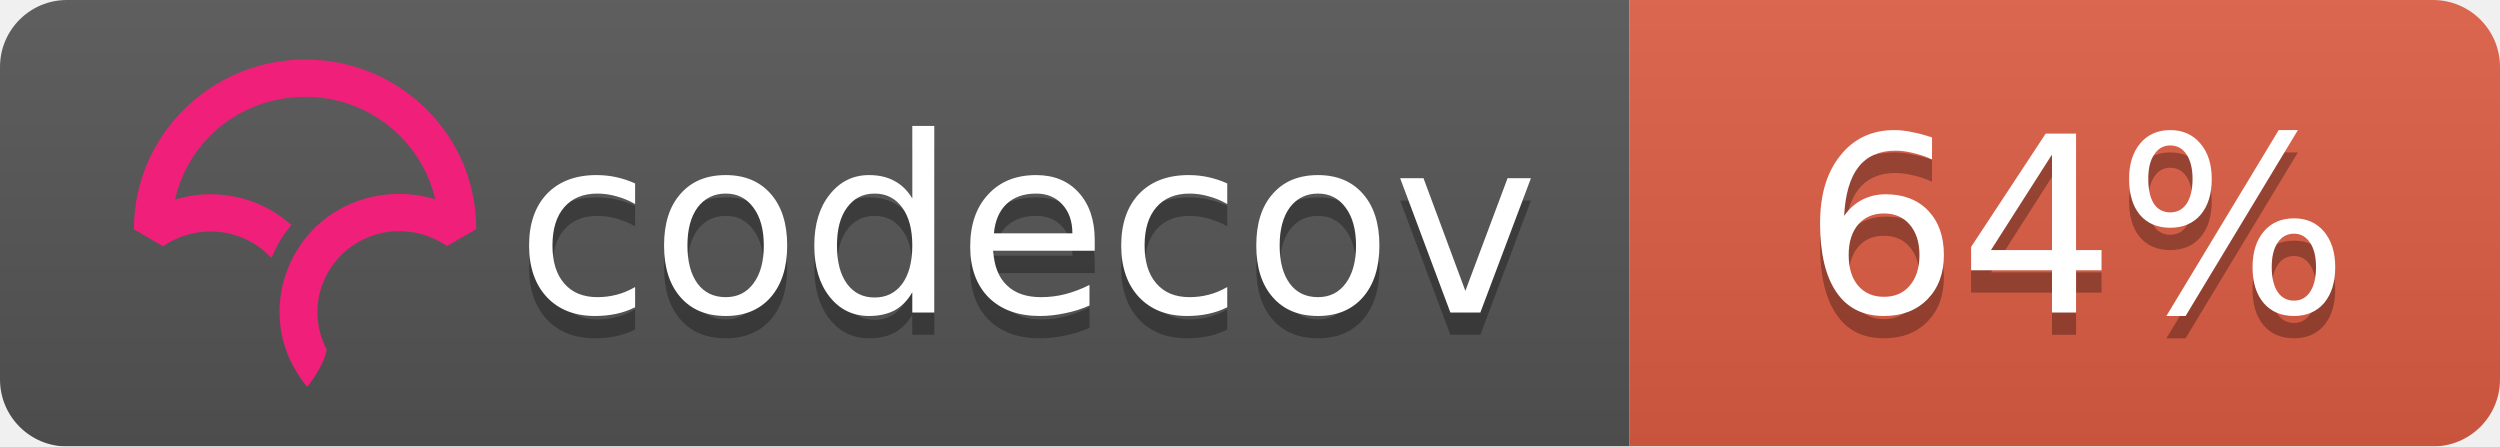
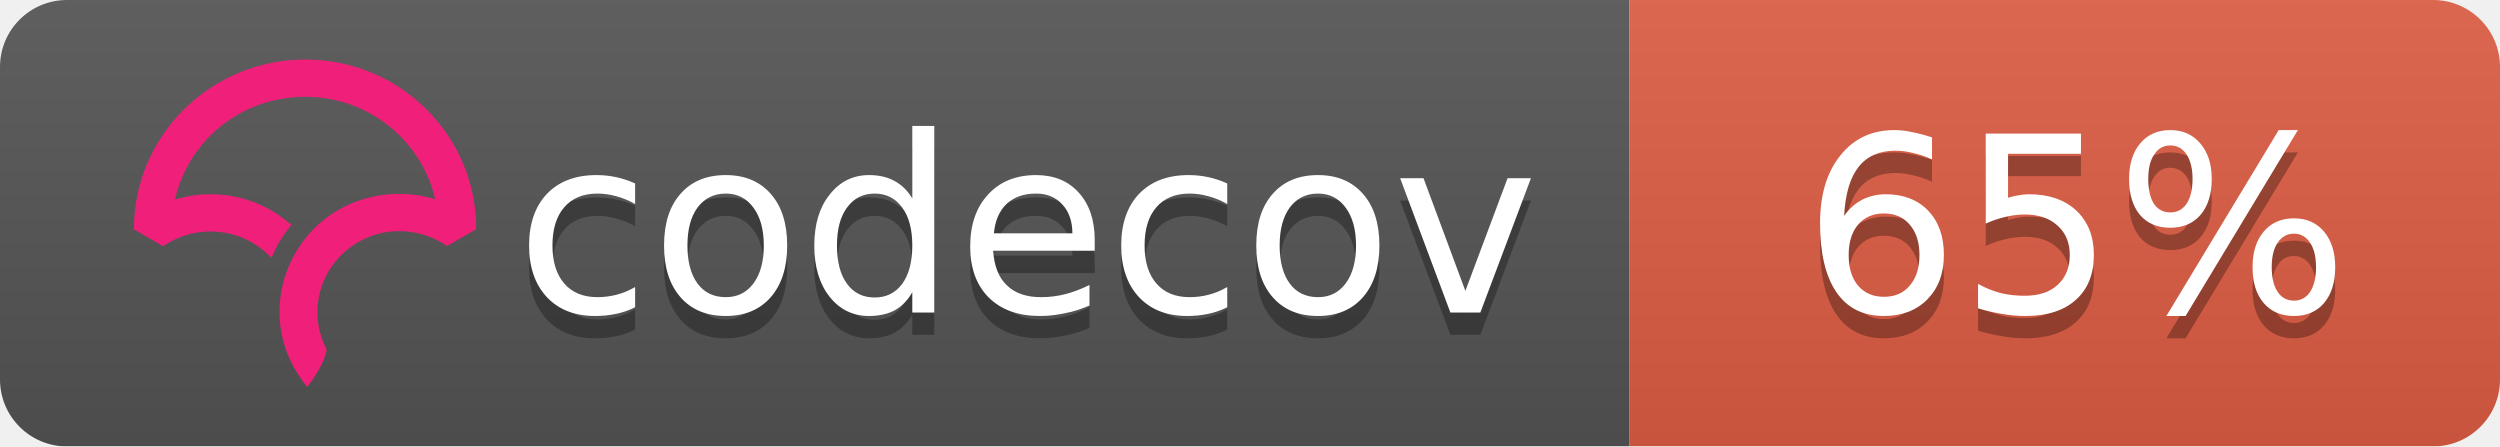
<svg xmlns="http://www.w3.org/2000/svg" width="112" height="20">
  <linearGradient id="b" x2="0" y2="100%">
    <stop offset="0" stop-color="#bbb" stop-opacity=".1" />
    <stop offset="1" stop-opacity=".1" />
  </linearGradient>
  <mask id="a">
    <rect width="112" height="20" rx="3" fill="#fff" />
  </mask>
  <g mask="url(#a)">
    <path fill="#555" d="M0 0h73v20H0z" />
    <path fill="#e05d44" d="M73 0h39v20H73z" />
    <path fill="url(#b)" d="M0 0h112v20H0z" />
  </g>
  <g fill="#fff" text-anchor="middle" font-family="DejaVu Sans,Verdana,Geneva,sans-serif" font-size="11">
    <text x="46" y="15" fill="#010101" fill-opacity=".3">codecov</text>
    <text x="46" y="14">codecov</text>
-     <text x="93" y="15" fill="#010101" fill-opacity=".3">64%</text>
-     <text x="93" y="14">64%</text>
+     <text x="93" y="15" fill="#010101" fill-opacity=".3">65%</text>
+     <text x="93" y="14">65%</text>
  </g>
  <svg viewBox="120 -8 60 60">
    <path d="M23.013 0C10.333.009.01 10.22 0 22.762v.058l3.914 2.275.053-.036a11.291 11.291 0 0 1 8.352-1.767 10.911 10.911 0 0 1 5.5 2.726l.673.624.38-.828c.368-.802.793-1.556 1.264-2.24.19-.276.398-.554.637-.851l.393-.49-.484-.404a16.08 16.08 0 0 0-7.453-3.466 16.482 16.482 0 0 0-7.705.449C7.386 10.683 14.56 5.016 23.03 5.01c4.779 0 9.272 1.84 12.651 5.18 2.41 2.382 4.069 5.35 4.807 8.591a16.53 16.53 0 0 0-4.792-.723l-.292-.002a16.707 16.707 0 0 0-1.902.14l-.08.012c-.28.037-.524.074-.748.115-.11.019-.218.041-.327.063-.257.052-.51.108-.75.169l-.265.067a16.39 16.39 0 0 0-.926.276l-.056.018c-.682.23-1.36.511-2.016.838l-.052.026c-.29.145-.584.305-.899.49l-.069.04a15.596 15.596 0 0 0-4.061 3.466l-.145.175c-.29.36-.521.666-.723.96-.17.247-.34.513-.552.864l-.116.199c-.17.292-.32.57-.449.824l-.03.057a16.116 16.116 0 0 0-.843 2.029l-.034.102a15.65 15.65 0 0 0-.786 5.174l.003.214a21.523 21.523 0 0 0 .04.754c.009.119.02.237.032.355.014.145.032.29.049.432l.01.08c.01.067.017.133.026.197.034.242.074.48.119.72.463 2.419 1.62 4.836 3.345 6.99l.078.098.08-.095c.688-.81 2.395-3.38 2.539-4.922l.003-.029-.014-.025a10.727 10.727 0 0 1-1.226-4.956c0-5.76 4.545-10.544 10.343-10.89l.381-.014a11.403 11.403 0 0 1 6.651 1.957l.054.036 3.862-2.237.05-.03v-.056c.006-6.08-2.384-11.793-6.729-16.089C34.932 2.361 29.16 0 23.013 0" fill="#F01F7A" fill-rule="evenodd" />
  </svg>
</svg>
